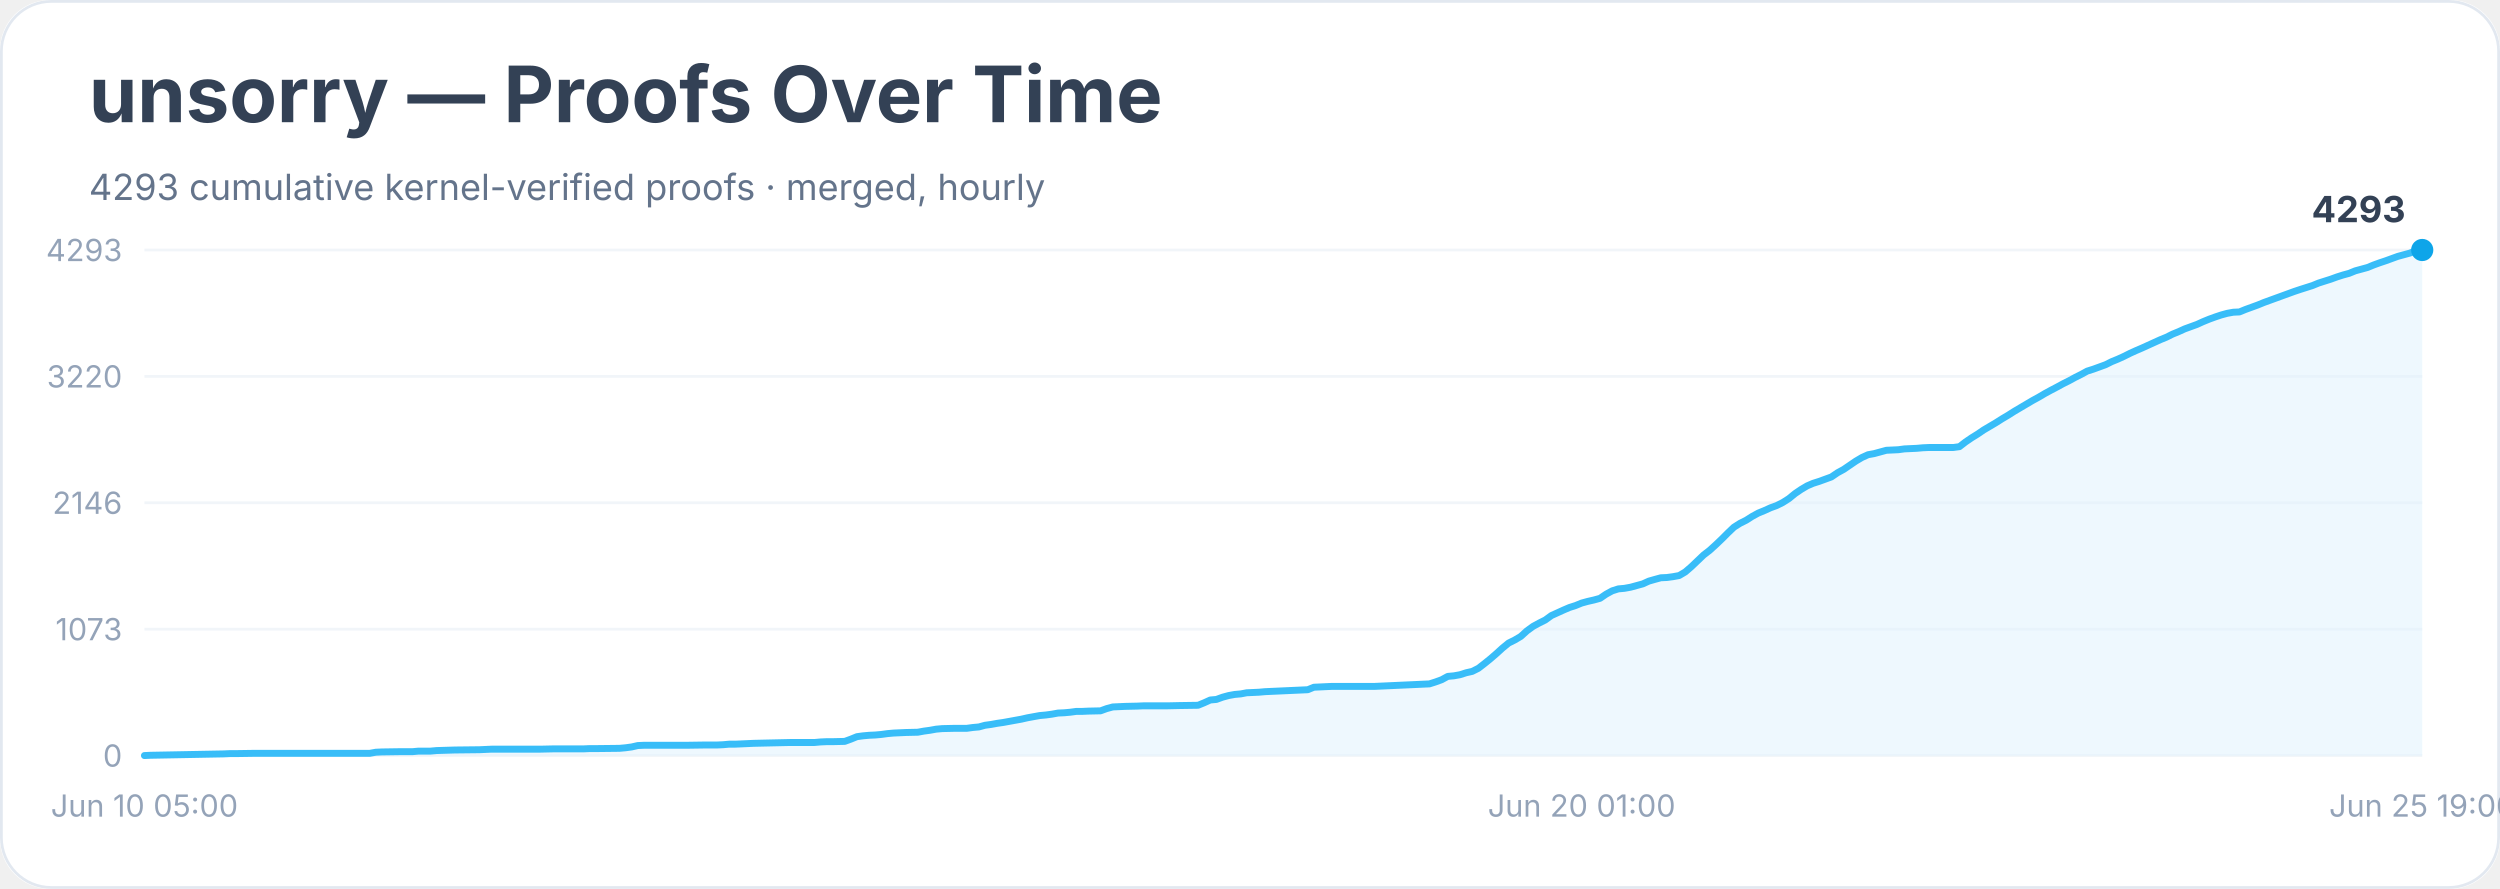
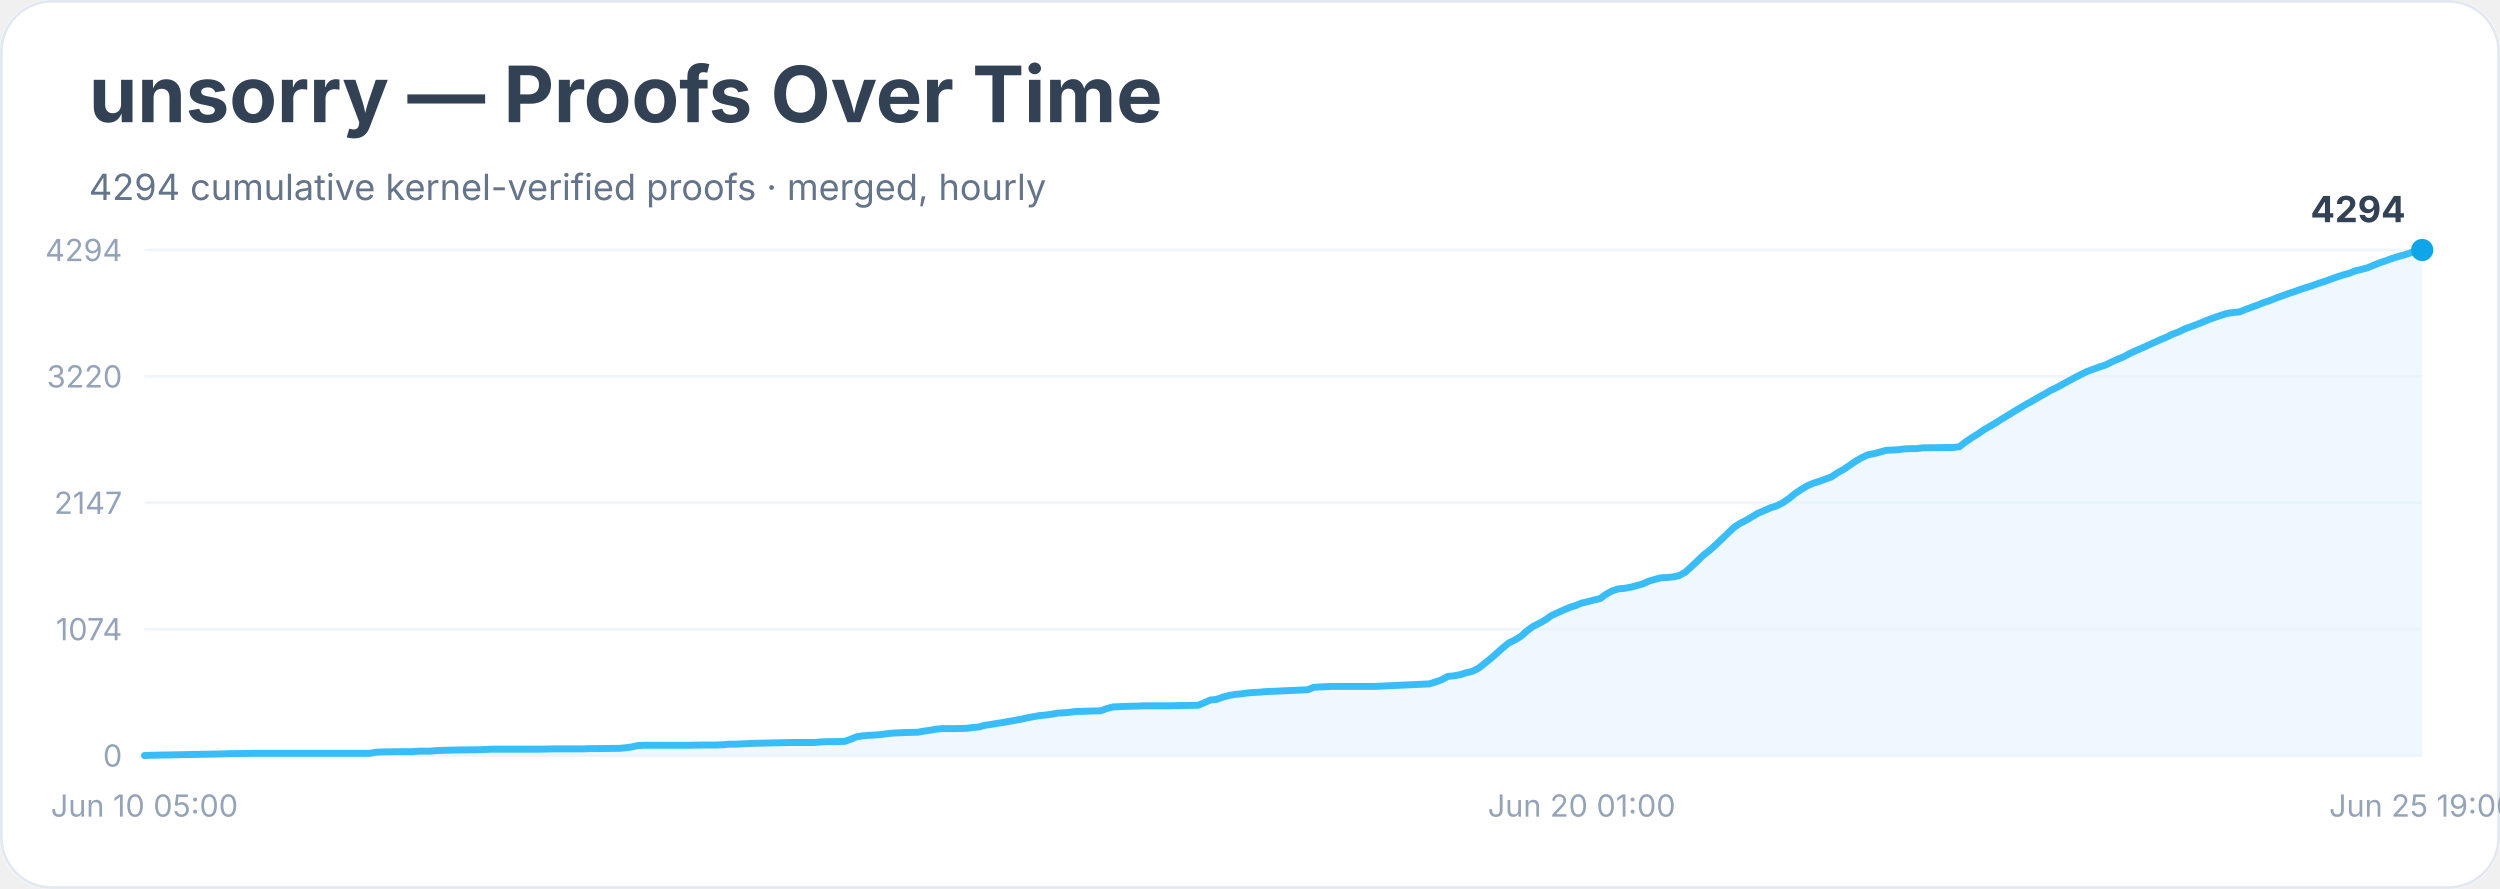
<svg xmlns="http://www.w3.org/2000/svg" width="900" height="320" viewBox="0 0 900 320" role="img" aria-labelledby="title desc">
  <rect width="900" height="100%" rx="18" fill="#ffffff" />
  <rect x="0.5" y="0.5" width="899" height="319" rx="18" fill="none" stroke="#e2e8f0" />
  <text x="32" y="44" font-family="Inter, system-ui, sans-serif" font-size="28" font-weight="700" fill="#334155">unsorry — Proofs Over Time</text>
-   <text x="32" y="72" font-family="Inter, system-ui, sans-serif" font-size="13" fill="#64748b">4293 cumulative kernel-verified proofs · merged, hourly</text>
+   <text x="32" y="72" font-family="Inter, system-ui, sans-serif" font-size="13" fill="#64748b">4294 cumulative kernel-verified proofs · merged, hourly</text>
  <line x1="52" y1="272.0" x2="872" y2="272.0" stroke="#f1f5f9" />
  <text x="44" y="276.0" text-anchor="end" font-family="Inter, system-ui, sans-serif" font-size="11" fill="#94a3b8">0</text>
  <line x1="52" y1="226.5" x2="872" y2="226.5" stroke="#f1f5f9" />
-   <text x="44" y="230.5" text-anchor="end" font-family="Inter, system-ui, sans-serif" font-size="11" fill="#94a3b8">1073</text>
+   <text x="44" y="230.5" text-anchor="end" font-family="Inter, system-ui, sans-serif" font-size="11" fill="#94a3b8">1074</text>
  <line x1="52" y1="181.0" x2="872" y2="181.0" stroke="#f1f5f9" />
-   <text x="44" y="185.0" text-anchor="end" font-family="Inter, system-ui, sans-serif" font-size="11" fill="#94a3b8">2146</text>
+   <text x="44" y="185.0" text-anchor="end" font-family="Inter, system-ui, sans-serif" font-size="11" fill="#94a3b8">2147</text>
  <line x1="52" y1="135.5" x2="872" y2="135.5" stroke="#f1f5f9" />
  <text x="44" y="139.5" text-anchor="end" font-family="Inter, system-ui, sans-serif" font-size="11" fill="#94a3b8">3220</text>
  <line x1="52" y1="90.0" x2="872" y2="90.0" stroke="#f1f5f9" />
-   <text x="44" y="94.0" text-anchor="end" font-family="Inter, system-ui, sans-serif" font-size="11" fill="#94a3b8">4293</text>
-   <polygon points="52.0,272.0 52.0,272.0 54.2,271.9 80.5,271.4 82.7,271.3 84.9,271.3 91.5,271.2 104.6,271.2 133.1,271.2 135.3,270.8 137.5,270.7 144.1,270.6 146.3,270.6 148.5,270.6 150.7,270.4 155.0,270.4 157.2,270.2 163.8,270.0 172.6,269.9 174.8,269.8 177.0,269.7 194.5,269.7 198.9,269.6 209.9,269.6 212.1,269.5 214.2,269.5 223.0,269.4 225.2,269.2 227.4,268.9 229.6,268.4 231.8,268.3 247.1,268.3 253.7,268.2 258.1,268.2 260.3,268.1 262.5,267.9 264.7,267.9 266.9,267.8 269.1,267.7 271.3,267.6 280.0,267.4 284.4,267.3 293.2,267.3 295.4,267.1 297.6,267.0 299.8,267.0 304.1,266.9 306.3,266.1 308.5,265.2 310.7,264.9 312.9,264.7 315.1,264.6 317.3,264.4 319.5,264.1 321.7,263.9 323.9,263.8 326.1,263.7 330.4,263.6 332.6,263.2 334.8,262.9 337.0,262.5 339.2,262.3 343.6,262.2 348.0,262.2 350.2,261.9 352.4,261.7 354.6,261.1 356.8,260.8 359.0,260.4 361.1,260.1 363.3,259.7 365.5,259.3 367.7,258.9 369.9,258.4 372.1,258.0 374.3,257.6 376.5,257.4 378.7,257.1 380.9,256.7 383.1,256.6 385.3,256.4 387.5,256.1 389.6,256.1 391.8,256.0 396.2,255.9 398.4,255.1 400.6,254.5 402.8,254.4 405.0,254.3 409.4,254.2 411.6,254.1 420.3,254.1 424.7,254.0 431.3,253.9 433.5,253.0 435.7,252.0 437.9,251.8 440.1,251.0 442.3,250.4 444.5,250.0 446.7,249.8 448.8,249.4 451.0,249.3 453.2,249.2 455.4,249.0 457.6,248.9 470.8,248.3 473.0,247.4 475.2,247.3 477.3,247.2 479.5,247.1 494.9,247.1 514.6,246.2 516.8,245.5 519.0,244.7 521.2,243.5 523.4,243.3 525.6,242.9 527.8,242.2 530.0,241.7 532.2,240.6 534.4,238.9 536.5,237.2 538.7,235.3 540.9,233.3 543.1,231.5 545.3,230.4 547.5,229.1 549.7,227.1 551.9,225.5 554.1,224.3 556.3,223.2 558.5,221.6 560.7,220.6 562.9,219.6 565.0,218.7 567.2,218.0 569.4,217.1 571.6,216.5 573.8,216.0 576.0,215.4 578.2,213.9 580.4,212.7 582.6,212.0 584.8,211.8 587.0,211.4 589.2,210.8 591.4,210.2 593.6,209.2 595.7,208.6 597.9,208.0 600.1,207.9 602.3,207.6 604.5,207.2 606.7,205.9 608.9,204.0 611.1,201.9 613.3,199.8 615.5,198.1 617.7,196.1 619.9,194.0 622.1,191.8 624.2,189.8 626.4,188.4 628.6,187.3 630.8,185.9 633.0,184.7 635.2,183.8 637.4,182.8 639.6,182.0 641.8,180.9 644.0,179.5 646.2,177.7 648.4,176.2 650.6,174.9 652.7,174.0 654.9,173.3 657.1,172.5 659.3,171.7 661.5,170.2 663.7,169.0 665.9,167.5 668.1,166.0 670.3,164.7 672.5,163.7 674.7,163.3 676.9,162.7 679.1,162.1 681.3,162.0 683.4,161.9 685.6,161.6 687.8,161.5 690.0,161.4 692.2,161.2 694.4,161.1 701.0,161.1 703.2,161.1 705.4,160.8 707.6,159.1 709.8,157.6 711.9,156.3 714.1,154.8 716.3,153.5 718.5,152.2 720.7,150.8 722.9,149.5 725.1,148.1 727.3,146.8 729.5,145.5 731.7,144.2 733.9,143.0 736.1,141.7 738.3,140.5 740.4,139.4 742.6,138.2 744.8,137.1 747.0,135.9 749.2,134.8 751.4,133.6 753.6,132.9 755.8,132.1 758.0,131.3 760.2,130.2 762.4,129.3 764.6,128.3 766.8,127.2 769.0,126.2 771.1,125.3 773.3,124.3 775.5,123.3 777.7,122.3 779.9,121.4 782.1,120.3 784.3,119.4 786.5,118.4 788.7,117.6 790.9,116.8 793.1,115.8 795.3,114.9 797.5,114.1 799.6,113.4 801.8,112.8 804.0,112.4 806.2,112.3 808.4,111.4 810.6,110.6 812.8,109.8 815.0,108.9 817.2,108.1 819.4,107.3 821.6,106.5 823.8,105.7 826.0,104.9 828.1,104.2 830.3,103.5 832.5,102.8 834.7,101.9 836.9,101.2 839.1,100.5 841.3,99.7 843.5,99.0 845.7,98.4 847.9,97.5 850.1,96.9 852.3,96.3 854.5,95.4 856.7,94.6 858.8,93.9 861.0,93.1 863.2,92.3 865.4,91.7 867.6,91.1 869.8,90.2 872.0,90.0 872.0,272.0" fill="#e0f2fe" opacity="0.55" />
-   <polyline points="52.0,272.0 54.2,271.9 80.5,271.4 82.7,271.3 84.9,271.3 91.5,271.2 104.6,271.2 133.1,271.2 135.3,270.8 137.5,270.7 144.1,270.6 146.3,270.6 148.5,270.6 150.7,270.4 155.0,270.4 157.2,270.2 163.8,270.0 172.6,269.9 174.8,269.8 177.0,269.7 194.5,269.7 198.9,269.6 209.9,269.6 212.1,269.5 214.2,269.5 223.0,269.4 225.2,269.2 227.4,268.9 229.6,268.4 231.8,268.3 247.1,268.3 253.7,268.2 258.1,268.2 260.3,268.1 262.5,267.9 264.7,267.9 266.9,267.8 269.1,267.7 271.3,267.6 280.0,267.4 284.4,267.3 293.2,267.3 295.4,267.1 297.6,267.0 299.8,267.0 304.1,266.9 306.3,266.1 308.5,265.2 310.7,264.9 312.9,264.7 315.1,264.6 317.3,264.4 319.5,264.1 321.7,263.9 323.9,263.8 326.1,263.7 330.4,263.6 332.6,263.2 334.8,262.9 337.0,262.5 339.2,262.3 343.6,262.2 348.0,262.2 350.2,261.9 352.4,261.7 354.6,261.1 356.8,260.8 359.0,260.4 361.1,260.1 363.3,259.7 365.5,259.3 367.7,258.9 369.9,258.4 372.1,258.0 374.3,257.6 376.5,257.4 378.7,257.1 380.9,256.7 383.1,256.6 385.3,256.4 387.5,256.1 389.6,256.1 391.8,256.0 396.2,255.9 398.4,255.1 400.6,254.5 402.8,254.4 405.0,254.3 409.4,254.2 411.6,254.1 420.3,254.1 424.7,254.0 431.3,253.9 433.5,253.0 435.7,252.0 437.9,251.8 440.1,251.0 442.3,250.4 444.5,250.0 446.7,249.8 448.8,249.4 451.0,249.3 453.2,249.2 455.4,249.0 457.6,248.9 470.8,248.3 473.0,247.4 475.2,247.3 477.3,247.2 479.5,247.1 494.9,247.1 514.6,246.2 516.8,245.5 519.0,244.7 521.2,243.5 523.4,243.3 525.6,242.9 527.8,242.2 530.0,241.7 532.2,240.6 534.4,238.9 536.5,237.2 538.7,235.3 540.9,233.3 543.1,231.5 545.3,230.4 547.5,229.1 549.7,227.1 551.9,225.5 554.1,224.3 556.3,223.2 558.5,221.6 560.7,220.6 562.9,219.6 565.0,218.7 567.2,218.0 569.4,217.1 571.6,216.5 573.8,216.0 576.0,215.4 578.2,213.9 580.4,212.7 582.6,212.0 584.8,211.8 587.0,211.4 589.2,210.8 591.4,210.2 593.6,209.2 595.7,208.6 597.9,208.0 600.1,207.9 602.3,207.6 604.5,207.2 606.7,205.9 608.9,204.0 611.1,201.9 613.3,199.8 615.5,198.1 617.7,196.1 619.9,194.0 622.1,191.8 624.2,189.8 626.4,188.4 628.6,187.3 630.8,185.9 633.0,184.7 635.2,183.8 637.4,182.8 639.6,182.0 641.8,180.9 644.0,179.5 646.2,177.7 648.4,176.2 650.6,174.9 652.7,174.0 654.9,173.3 657.1,172.5 659.3,171.7 661.5,170.2 663.7,169.0 665.9,167.5 668.1,166.0 670.3,164.7 672.5,163.7 674.7,163.3 676.9,162.7 679.1,162.1 681.3,162.0 683.4,161.9 685.6,161.6 687.8,161.5 690.0,161.4 692.2,161.2 694.4,161.1 701.0,161.1 703.2,161.1 705.4,160.8 707.6,159.1 709.8,157.6 711.9,156.3 714.1,154.8 716.3,153.5 718.5,152.2 720.7,150.8 722.9,149.5 725.1,148.1 727.3,146.8 729.5,145.5 731.7,144.2 733.9,143.0 736.1,141.7 738.3,140.5 740.4,139.4 742.6,138.2 744.8,137.1 747.0,135.9 749.2,134.8 751.4,133.6 753.6,132.9 755.8,132.1 758.0,131.3 760.2,130.2 762.4,129.3 764.6,128.3 766.8,127.2 769.0,126.2 771.1,125.3 773.3,124.3 775.5,123.3 777.7,122.3 779.9,121.4 782.1,120.3 784.3,119.4 786.5,118.4 788.7,117.6 790.9,116.8 793.1,115.8 795.3,114.9 797.5,114.1 799.6,113.4 801.8,112.8 804.0,112.4 806.2,112.3 808.4,111.4 810.6,110.6 812.8,109.8 815.0,108.9 817.2,108.1 819.4,107.3 821.6,106.5 823.8,105.7 826.0,104.9 828.1,104.2 830.3,103.5 832.5,102.8 834.7,101.9 836.9,101.2 839.1,100.5 841.3,99.7 843.5,99.0 845.7,98.4 847.9,97.5 850.1,96.9 852.3,96.3 854.5,95.4 856.7,94.6 858.8,93.9 861.0,93.1 863.2,92.3 865.4,91.7 867.6,91.1 869.8,90.2 872.0,90.0" fill="none" stroke="#38bdf8" stroke-width="2.5" stroke-linejoin="round" stroke-linecap="round" />
+   <text x="44" y="94.0" text-anchor="end" font-family="Inter, system-ui, sans-serif" font-size="11" fill="#94a3b8">4294</text>
+   <polygon points="52.0,272.0 52.0,272.0 54.2,271.9 80.5,271.4 82.7,271.3 84.9,271.3 91.5,271.2 104.6,271.2 133.1,271.2 135.3,270.8 137.5,270.7 144.1,270.6 146.3,270.6 148.5,270.6 150.7,270.4 155.0,270.4 157.2,270.2 163.8,270.0 172.6,269.9 174.8,269.8 177.0,269.7 194.5,269.7 198.9,269.6 209.9,269.6 212.1,269.5 214.2,269.5 223.0,269.4 225.2,269.2 227.4,268.9 229.6,268.4 231.8,268.3 247.1,268.3 253.7,268.2 258.1,268.2 260.3,268.1 262.5,267.9 264.7,267.9 266.9,267.8 269.1,267.7 271.3,267.6 280.0,267.4 284.4,267.3 293.2,267.3 295.4,267.1 297.6,267.0 299.8,267.0 304.1,266.9 306.3,266.1 308.5,265.2 310.7,264.9 312.9,264.7 315.1,264.6 317.3,264.4 319.5,264.1 321.7,263.9 323.9,263.8 326.1,263.7 330.4,263.6 332.6,263.2 334.8,262.9 337.0,262.5 339.2,262.3 343.6,262.3 348.0,262.2 350.2,261.9 352.4,261.7 354.6,261.1 356.8,260.8 359.0,260.4 361.1,260.1 363.3,259.7 365.5,259.3 367.7,258.9 369.9,258.4 372.1,258.0 374.3,257.6 376.5,257.4 378.7,257.1 380.9,256.7 383.1,256.6 385.3,256.4 387.5,256.1 389.6,256.1 391.8,256.0 396.2,255.9 398.4,255.1 400.6,254.5 402.8,254.4 405.0,254.3 409.4,254.2 411.6,254.1 420.3,254.1 424.7,254.0 431.3,253.9 433.5,253.0 435.7,252.0 437.9,251.8 440.1,251.0 442.3,250.4 444.5,250.0 446.7,249.8 448.8,249.5 451.0,249.3 453.2,249.2 455.4,249.0 457.6,248.9 470.8,248.3 473.0,247.4 475.2,247.3 477.3,247.2 479.5,247.1 494.9,247.1 514.6,246.2 516.8,245.5 519.0,244.7 521.2,243.5 523.4,243.3 525.6,242.9 527.8,242.2 530.0,241.7 532.2,240.6 534.4,238.9 536.5,237.2 538.7,235.3 540.9,233.3 543.1,231.5 545.3,230.4 547.5,229.1 549.7,227.1 551.9,225.5 554.1,224.4 556.3,223.2 558.5,221.6 560.7,220.6 562.9,219.6 565.0,218.7 567.2,218.0 569.4,217.1 571.6,216.6 573.8,216.0 576.0,215.5 578.2,213.9 580.4,212.7 582.6,212.0 584.8,211.8 587.0,211.4 589.2,210.8 591.4,210.2 593.6,209.2 595.7,208.6 597.9,208.0 600.1,207.9 602.3,207.7 604.5,207.2 606.7,206.0 608.9,204.0 611.1,201.9 613.3,199.8 615.5,198.1 617.7,196.1 619.9,194.0 622.1,191.9 624.2,189.9 626.4,188.4 628.6,187.3 630.8,186.0 633.0,184.7 635.2,183.8 637.4,182.8 639.6,182.1 641.8,181.0 644.0,179.5 646.2,177.7 648.4,176.2 650.6,174.9 652.7,174.0 654.9,173.3 657.1,172.5 659.3,171.7 661.5,170.2 663.7,169.0 665.9,167.5 668.1,166.0 670.3,164.7 672.5,163.7 674.7,163.3 676.9,162.7 679.1,162.1 681.3,162.0 683.4,161.9 685.6,161.6 687.8,161.5 690.0,161.5 692.2,161.2 694.4,161.2 701.0,161.1 703.2,161.1 705.4,160.8 707.6,159.1 709.8,157.6 711.9,156.3 714.1,154.8 716.3,153.5 718.5,152.2 720.7,150.8 722.9,149.5 725.1,148.1 727.3,146.8 729.5,145.5 731.7,144.3 733.9,143.0 736.1,141.8 738.3,140.5 740.4,139.5 742.6,138.3 744.8,137.1 747.0,135.9 749.2,134.8 751.4,133.7 753.6,132.9 755.8,132.1 758.0,131.4 760.2,130.3 762.4,129.3 764.6,128.4 766.8,127.2 769.0,126.2 771.1,125.3 773.3,124.3 775.5,123.3 777.7,122.3 779.9,121.4 782.1,120.3 784.3,119.5 786.5,118.4 788.7,117.6 790.9,116.8 793.1,115.9 795.3,115.0 797.5,114.2 799.6,113.5 801.8,112.8 804.0,112.5 806.2,112.3 808.4,111.4 810.6,110.6 812.8,109.8 815.0,108.9 817.2,108.2 819.4,107.3 821.6,106.5 823.8,105.7 826.0,105.0 828.1,104.2 830.3,103.5 832.5,102.8 834.7,102.0 836.9,101.3 839.1,100.5 841.3,99.7 843.5,99.0 845.7,98.4 847.9,97.5 850.1,97.0 852.3,96.4 854.5,95.5 856.7,94.6 858.8,93.9 861.0,93.1 863.2,92.4 865.4,91.8 867.6,91.1 869.8,90.3 872.0,90.0 872.0,272.0" fill="#e0f2fe" opacity="0.55" />
+   <polyline points="52.0,272.0 54.2,271.9 80.5,271.4 82.7,271.3 84.9,271.3 91.5,271.2 104.6,271.2 133.1,271.2 135.3,270.8 137.5,270.7 144.1,270.6 146.3,270.6 148.5,270.6 150.7,270.4 155.0,270.4 157.2,270.2 163.8,270.0 172.6,269.9 174.8,269.8 177.0,269.7 194.5,269.7 198.9,269.6 209.9,269.6 212.1,269.5 214.2,269.5 223.0,269.4 225.2,269.2 227.4,268.9 229.6,268.4 231.8,268.3 247.1,268.3 253.7,268.2 258.1,268.2 260.3,268.1 262.5,267.9 264.7,267.9 266.9,267.8 269.1,267.7 271.3,267.6 280.0,267.4 284.4,267.3 293.2,267.3 295.4,267.1 297.6,267.0 299.8,267.0 304.1,266.9 306.3,266.1 308.5,265.2 310.7,264.9 312.9,264.7 315.1,264.6 317.3,264.4 319.5,264.1 321.7,263.9 323.9,263.8 326.1,263.7 330.4,263.6 332.6,263.2 334.8,262.9 337.0,262.5 339.2,262.3 343.6,262.3 348.0,262.2 350.2,261.9 352.4,261.7 354.6,261.1 356.8,260.8 359.0,260.4 361.1,260.1 363.3,259.7 365.5,259.3 367.7,258.9 369.9,258.4 372.1,258.0 374.3,257.6 376.5,257.4 378.7,257.1 380.9,256.7 383.1,256.6 385.3,256.4 387.5,256.1 389.6,256.1 391.8,256.0 396.2,255.9 398.4,255.1 400.6,254.5 402.8,254.4 405.0,254.3 409.4,254.2 411.6,254.1 420.3,254.1 424.7,254.0 431.3,253.9 433.5,253.0 435.7,252.0 437.9,251.8 440.1,251.0 442.3,250.4 444.5,250.0 446.7,249.8 448.8,249.5 451.0,249.3 453.2,249.2 455.4,249.0 457.6,248.9 470.8,248.3 473.0,247.4 475.2,247.3 477.3,247.2 479.5,247.1 494.9,247.1 514.6,246.2 516.8,245.5 519.0,244.7 521.2,243.5 523.4,243.3 525.6,242.9 527.8,242.2 530.0,241.7 532.2,240.6 534.4,238.9 536.5,237.2 538.7,235.3 540.9,233.3 543.1,231.5 545.3,230.4 547.5,229.1 549.7,227.1 551.9,225.5 554.1,224.4 556.3,223.2 558.5,221.6 560.7,220.6 562.9,219.6 565.0,218.7 567.2,218.0 569.4,217.1 571.6,216.6 573.8,216.0 576.0,215.5 578.2,213.9 580.4,212.7 582.6,212.0 584.8,211.8 587.0,211.4 589.2,210.8 591.4,210.2 593.6,209.2 595.7,208.6 597.9,208.0 600.1,207.9 602.3,207.7 604.5,207.2 606.7,206.0 608.9,204.0 611.1,201.9 613.3,199.8 615.5,198.1 617.7,196.1 619.9,194.0 622.1,191.9 624.2,189.9 626.4,188.4 628.6,187.3 630.8,186.0 633.0,184.7 635.2,183.8 637.4,182.8 639.6,182.1 641.8,181.0 644.0,179.5 646.2,177.7 648.4,176.2 650.6,174.9 652.7,174.0 654.9,173.3 657.1,172.5 659.3,171.7 661.5,170.2 663.7,169.0 665.9,167.5 668.1,166.0 670.3,164.7 672.5,163.7 674.7,163.3 676.9,162.7 679.1,162.1 681.3,162.0 683.4,161.9 685.6,161.6 687.8,161.5 690.0,161.5 692.2,161.2 694.4,161.2 701.0,161.1 703.2,161.1 705.4,160.8 707.6,159.1 709.8,157.6 711.9,156.3 714.1,154.8 716.3,153.5 718.5,152.2 720.7,150.8 722.9,149.5 725.1,148.1 727.3,146.8 729.5,145.5 731.7,144.3 733.9,143.0 736.1,141.8 738.3,140.5 740.4,139.5 742.6,138.3 744.8,137.1 747.0,135.9 749.2,134.8 751.4,133.7 753.6,132.9 755.8,132.1 758.0,131.4 760.2,130.3 762.4,129.3 764.6,128.4 766.8,127.2 769.0,126.2 771.1,125.3 773.3,124.3 775.5,123.3 777.7,122.3 779.9,121.4 782.1,120.3 784.3,119.5 786.5,118.4 788.7,117.6 790.9,116.8 793.1,115.9 795.3,115.0 797.5,114.2 799.6,113.5 801.8,112.8 804.0,112.5 806.2,112.3 808.4,111.4 810.6,110.6 812.8,109.8 815.0,108.9 817.2,108.2 819.4,107.3 821.6,106.5 823.8,105.7 826.0,105.0 828.1,104.2 830.3,103.5 832.5,102.8 834.7,102.0 836.9,101.3 839.1,100.5 841.3,99.7 843.5,99.0 845.7,98.4 847.9,97.5 850.1,97.0 852.3,96.4 854.5,95.5 856.7,94.6 858.8,93.9 861.0,93.1 863.2,92.4 865.4,91.8 867.6,91.1 869.8,90.3 872.0,90.0" fill="none" stroke="#38bdf8" stroke-width="2.5" stroke-linejoin="round" stroke-linecap="round" />
  <circle cx="872.0" cy="90.0" r="4" fill="#0ea5e9" />
-   <text x="866.0" y="80.0" text-anchor="end" font-family="Inter, system-ui, sans-serif" font-size="13" font-weight="700" fill="#334155">4293</text>
+   <text x="866.0" y="80.0" text-anchor="end" font-family="Inter, system-ui, sans-serif" font-size="13" font-weight="700" fill="#334155">4294</text>
  <text x="52.0" y="294" text-anchor="middle" font-family="Inter, system-ui, sans-serif" font-size="11" fill="#94a3b8">Jun 10 05:00</text>
  <text x="569.4" y="294" text-anchor="middle" font-family="Inter, system-ui, sans-serif" font-size="11" fill="#94a3b8">Jun 20 01:00</text>
  <text x="872.0" y="294" text-anchor="middle" font-family="Inter, system-ui, sans-serif" font-size="11" fill="#94a3b8">Jun 25 19:00</text>
</svg>
